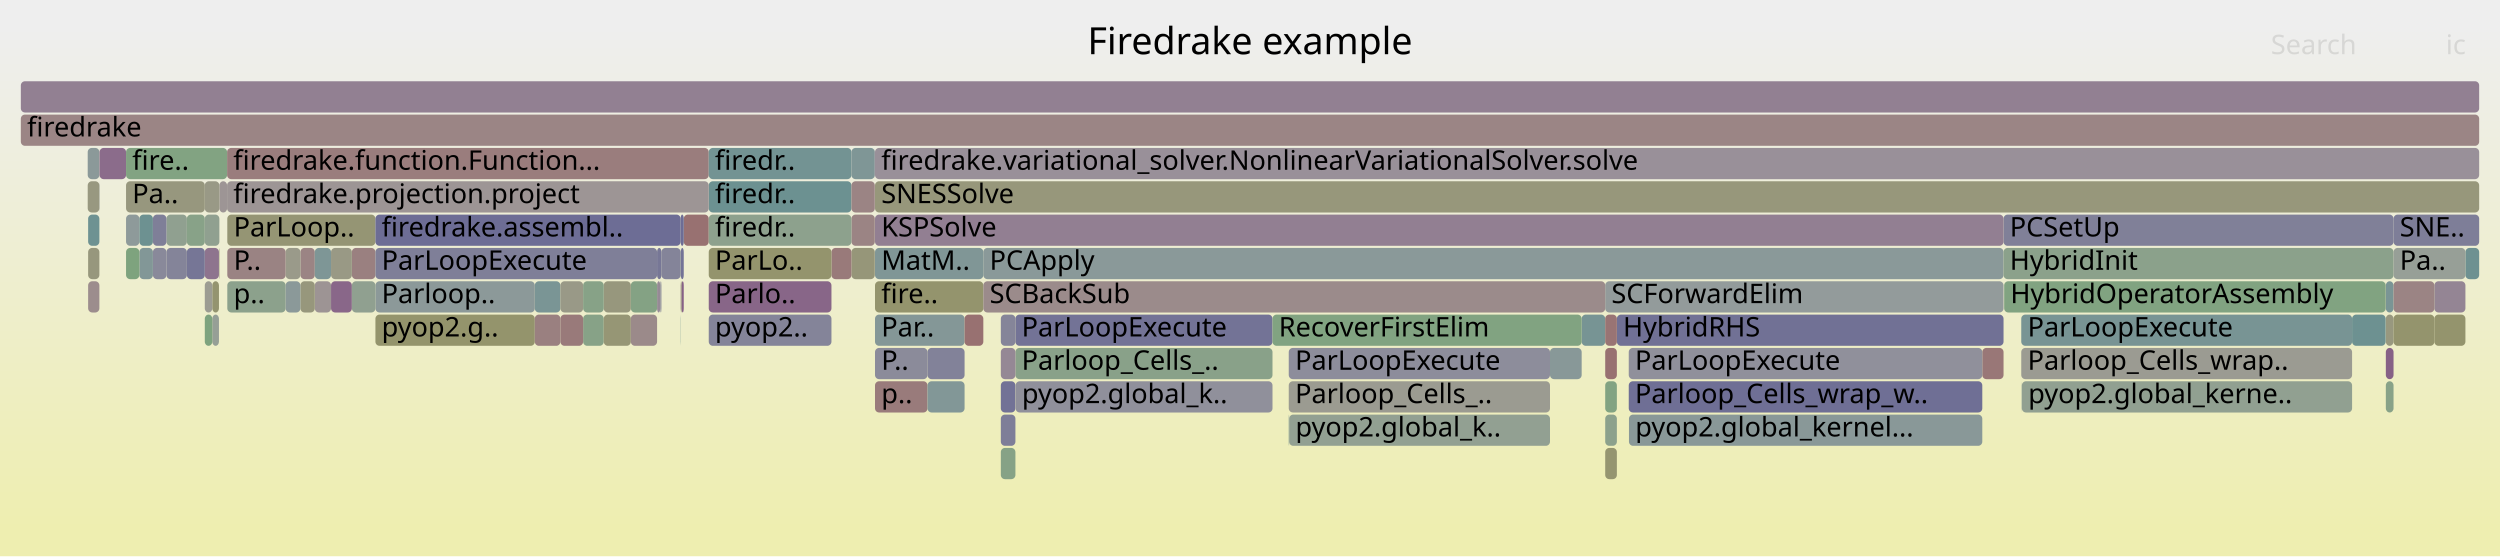
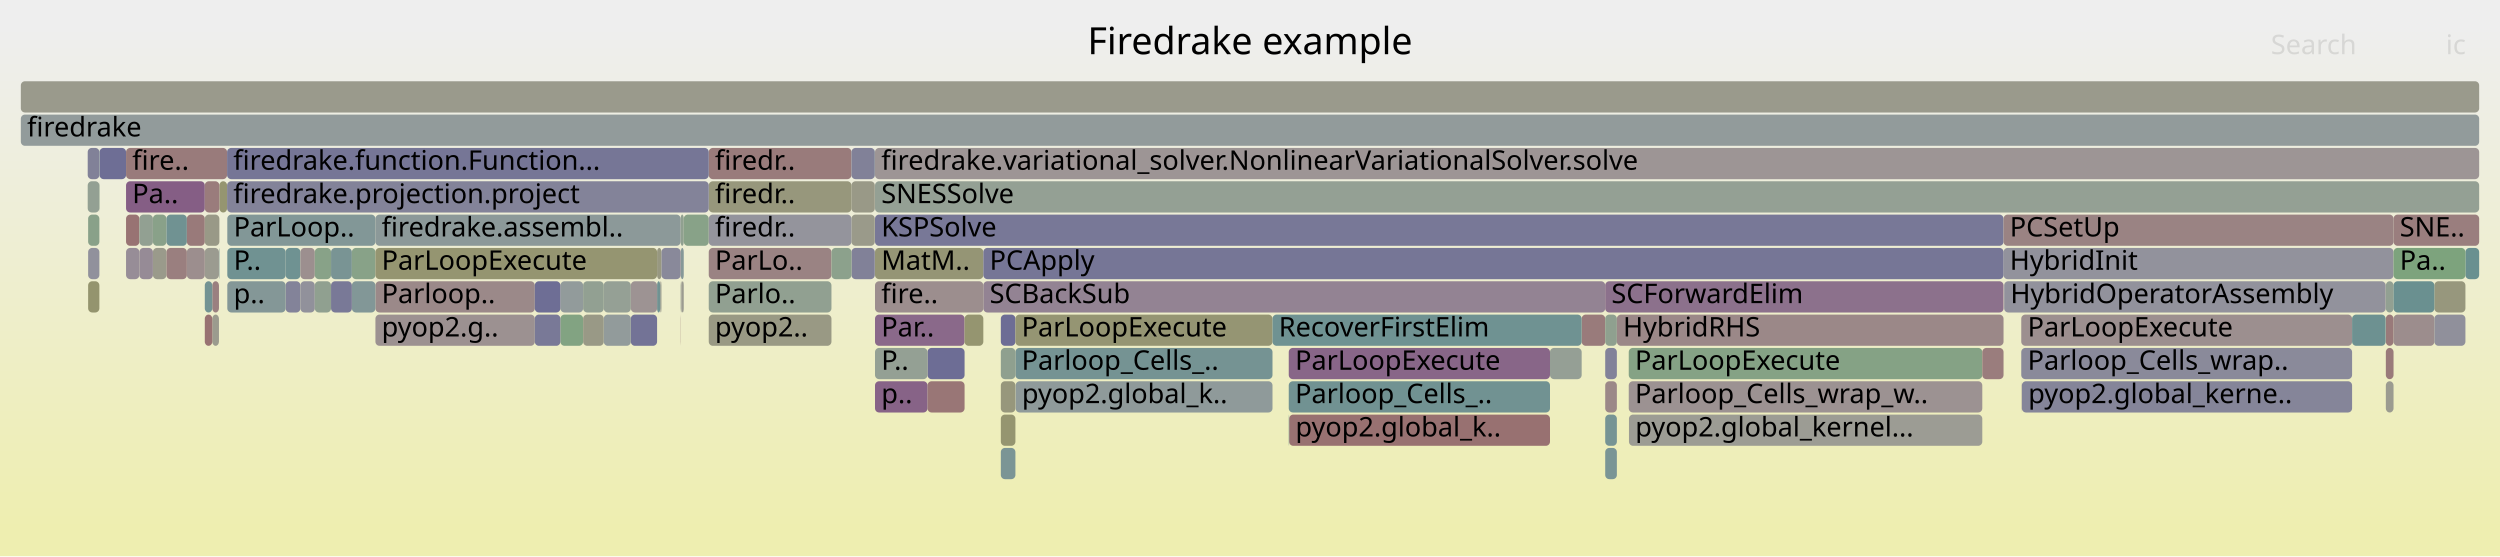
<svg xmlns="http://www.w3.org/2000/svg" version="1.1" width="1200" height="267" viewBox="0 0 1200 267">
  <defs>
    <linearGradient id="background" y1="0" y2="1" x1="0" x2="0">
      <stop stop-color="#eeeeee" offset="5%" />
      <stop stop-color="#eeeeb0" offset="95%" />
    </linearGradient>
  </defs>
  <style type="text/css">
	text { font-family:Verdana; font-size:13px; fill:rgb(0,0,0); }
	#search, #ignorecase { opacity:0.1; cursor:pointer; }
	#search:hover, #search.show, #ignorecase:hover, #ignorecase.show { opacity:1; }
	#subtitle { text-anchor:middle; font-color:rgb(160,160,160); }
	#title { text-anchor:middle; font-size:18px}
	#unzoom { cursor:pointer; }
	#frames &gt; *:hover { stroke:black; stroke-width:0.5; cursor:pointer; }
	.hide { display:none; }
	.parent { opacity:0.5; }
</style>
  <rect x="0.0" y="0" width="1200.0" height="267.0" fill="url(#background)" />
  <text id="title" x="600.00" y="26">Firedrake example</text>
  <text id="details" x="10.00" y="249"> </text>
  <text id="unzoom" x="10.00" y="26" class="hide">Reset Zoom</text>
  <text id="search" x="1090.00" y="26">Search</text>
  <text id="ignorecase" x="1174.00" y="26">ic</text>
  <text id="matched" x="1090.00" y="249"> </text>
  <g id="frames">
    <g>
-       <rect x="279.9" y="151" width="9.9" height="15.0" fill="rgb(135.112,161.726,135.112)" rx="2" ry="2" />
+       <rect x="420.0" y="151" width="43.0" height="15.0" fill="rgb(137.512,105.499,137.512)" rx="2" ry="2" />
+       <text x="423.02" y="161.5">Par..</text>
+     </g>
+     <g>
+       <rect x="408.7" y="87" width="11.2" height="15.0" fill="rgb(153.219,153.219,134.831)" rx="2" ry="2" />
+       <text x="411.71" y="97.5" />
+     </g>
+     <g>
+       <rect x="445.2" y="183" width="17.8" height="15.0" fill="rgb(152.81,118.213,118.213)" rx="2" ry="2" />
+       <text x="448.19" y="193.5" />
+     </g>
+     <g>
+       <rect x="1168.5" y="135" width="14.9" height="15.0" fill="rgb(151.216,151.216,125.123)" rx="2" ry="2" />
+       <text x="1171.47" y="145.5" />
+     </g>
+     <g>
+       <rect x="1183.4" y="119" width="6.6" height="15.0" fill="rgb(105.036,144.269,144.269)" rx="2" ry="2" />
+       <text x="1186.42" y="129.5" />
+     </g>
+     <g>
+       <rect x="326.7" y="151" width="0.1" height="15.0" fill="rgb(153.388,122.645,122.645)" rx="2" ry="2" />
+       <text x="329.67" y="161.5" />
+     </g>
+     <g>
+       <rect x="1148.9" y="103" width="41.1" height="15.0" fill="rgb(153.775,125.609,125.609)" rx="2" ry="2" />
+       <text x="1151.88" y="113.5">SNE..</text>
+     </g>
+     <g>
+       <rect x="326.7" y="103" width="1.5" height="15.0" fill="rgb(143.576,160.348,143.576)" rx="2" ry="2" />
+       <text x="329.67" y="113.5" />
+     </g>
+     <g>
+       <rect x="42.3" y="119" width="5.4" height="15.0" fill="rgb(145.33,145.33,155.548)" rx="2" ry="2" />
+       <text x="45.31" y="129.5" />
+     </g>
+     <g>
+       <rect x="269.0" y="135" width="10.9" height="15.0" fill="rgb(145.82,154.842,154.842)" rx="2" ry="2" />
+       <text x="272.00" y="145.5" />
+     </g>
+     <g>
+       <rect x="340.2" y="71" width="68.5" height="15.0" fill="rgb(153.447,123.094,123.094)" rx="2" ry="2" />
+       <text x="343.17" y="81.5">firedr..</text>
+     </g>
+     <g>
+       <rect x="180.2" y="151" width="76.5" height="15.0" fill="rgb(156.328,145.184,145.184)" rx="2" ry="2" />
+       <text x="183.18" y="161.5">pyop2.g..</text>
+     </g>
+     <g>
+       <rect x="1145.1" y="135" width="0.1" height="15.0" fill="rgb(148.202,148.202,110.516)" rx="2" ry="2" />
+       <text x="1148.07" y="145.5" />
+     </g>
+     <g>
+       <rect x="269.0" y="151" width="10.9" height="15.0" fill="rgb(129.621,162.62,129.621)" rx="2" ry="2" />
+       <text x="272.00" y="161.5" />
+     </g>
+     <g>
+       <rect x="73.4" y="103" width="6.5" height="15.0" fill="rgb(137.251,161.378,137.251)" rx="2" ry="2" />
+       <text x="76.36" y="113.5" />
+     </g>
+     <g>
+       <rect x="487.4" y="167" width="123.4" height="15.0" fill="rgb(117.043,147.382,147.382)" rx="2" ry="2" />
+       <text x="490.38" y="177.5">Parloop_Cells_..</text>
+     </g>
+     <g>
+       <rect x="420.0" y="87" width="770.0" height="15.0" fill="rgb(147.524,159.705,147.524)" rx="2" ry="2" />
+       <text x="423.02" y="97.5">SNESSolve</text>
+     </g>
+     <g>
+       <rect x="472.0" y="135" width="298.5" height="15.0" fill="rgb(147.389,130.808,147.389)" rx="2" ry="2" />
+       <text x="475.01" y="145.5">SCBackSub</text>
+     </g>
+     <g>
+       <rect x="42.1" y="87" width="5.6" height="15.0" fill="rgb(146.814,159.821,146.814)" rx="2" ry="2" />
+       <text x="45.13" y="97.5" />
+     </g>
+     <g>
+       <rect x="47.8" y="71" width="12.7" height="15.0" fill="rgb(109.542,109.542,148.621)" rx="2" ry="2" />
+       <text x="50.77" y="81.5" />
+     </g>
+     <g>
+       <rect x="445.2" y="167" width="17.8" height="15.0" fill="rgb(109.289,109.289,148.572)" rx="2" ry="2" />
+       <text x="448.19" y="177.5" />
+     </g>
+     <g>
+       <rect x="408.7" y="71" width="11.2" height="15.0" fill="rgb(129.265,129.265,152.438)" rx="2" ry="2" />
+       <text x="411.71" y="81.5" />
+     </g>
+     <g>
+       <rect x="419.9" y="71" width="0.1" height="15.0" fill="rgb(131.82,151.213,151.213)" rx="2" ry="2" />
+       <text x="422.87" y="81.5" />
+     </g>
+     <g>
+       <rect x="961.7" y="119" width="187.2" height="15.0" fill="rgb(145.525,145.525,155.585)" rx="2" ry="2" />
+       <text x="964.69" y="129.5">HybridInit</text>
+     </g>
+     <g>
+       <rect x="10.0" y="39" width="1180.0" height="15.0" fill="rgb(154.332,154.332,140.223)" rx="2" ry="2" />
+       <text x="13.00" y="49.5" />
+     </g>
+     <g>
+       <rect x="480.4" y="183" width="7.0" height="15.0" fill="rgb(150.977,150.977,123.965)" rx="2" ry="2" />
+       <text x="483.36" y="193.5" />
+     </g>
+     <g>
+       <rect x="137.1" y="135" width="7.1" height="15.0" fill="rgb(131.254,131.254,152.823)" rx="2" ry="2" />
+       <text x="140.05" y="145.5" />
+     </g>
+     <g>
+       <rect x="420.0" y="119" width="52.0" height="15.0" fill="rgb(149.442,149.442,116.525)" rx="2" ry="2" />
+       <text x="423.02" y="129.5">MatM..</text>
+     </g>
+     <g>
+       <rect x="328.2" y="103" width="12.0" height="15.0" fill="rgb(136.214,161.547,136.214)" rx="2" ry="2" />
+       <text x="331.22" y="113.5" />
+     </g>
+     <g>
+       <rect x="618.6" y="183" width="125.4" height="15.0" fill="rgb(112.753,146.269,146.269)" rx="2" ry="2" />
+       <text x="621.65" y="193.5">Parloop_Cells_..</text>
+     </g>
+     <g>
+       <rect x="480.4" y="199" width="7.0" height="15.0" fill="rgb(148.536,148.536,112.138)" rx="2" ry="2" />
+       <text x="483.36" y="209.5" />
+     </g>
+     <g>
+       <rect x="180.2" y="135" width="76.5" height="15.0" fill="rgb(155.204,136.563,136.563)" rx="2" ry="2" />
+       <text x="183.18" y="145.5">Parloop..</text>
+     </g>
+     <g>
+       <rect x="79.9" y="103" width="9.8" height="15.0" fill="rgb(111.902,146.049,146.049)" rx="2" ry="2" />
+       <text x="82.94" y="113.5" />
+     </g>
+     <g>
+       <rect x="42.1" y="71" width="5.6" height="15.0" fill="rgb(129.44,129.44,152.472)" rx="2" ry="2" />
+       <text x="45.13" y="81.5" />
+     </g>
+     <g>
+       <rect x="315.4" y="119" width="2.1" height="15.0" fill="rgb(151.973,151.973,128.793)" rx="2" ry="2" />
+       <text x="318.40" y="129.5" />
+     </g>
+     <g>
+       <rect x="144.2" y="135" width="6.9" height="15.0" fill="rgb(144.798,144.798,155.445)" rx="2" ry="2" />
+       <text x="147.16" y="145.5" />
+     </g>
+     <g>
+       <rect x="73.4" y="119" width="6.5" height="15.0" fill="rgb(154.083,154.083,139.015)" rx="2" ry="2" />
+       <text x="76.36" y="129.5" />
+     </g>
+     <g>
+       <rect x="472.0" y="119" width="489.7" height="15.0" fill="rgb(117.706,117.706,150.201)" rx="2" ry="2" />
+       <text x="475.01" y="129.5">PCApply</text>
+     </g>
+     <g>
+       <rect x="137.1" y="119" width="7.1" height="15.0" fill="rgb(110.855,145.777,145.777)" rx="2" ry="2" />
+       <text x="140.05" y="129.5" />
+     </g>
+     <g>
+       <rect x="98.3" y="119" width="6.8" height="15.0" fill="rgb(155.176,155.176,144.313)" rx="2" ry="2" />
+       <text x="101.30" y="129.5" />
+     </g>
+     <g>
+       <rect x="109.1" y="135" width="28.0" height="15.0" fill="rgb(131.658,151.171,151.171)" rx="2" ry="2" />
+       <text x="112.15" y="145.5">p..</text>
+     </g>
+     <g>
+       <rect x="480.4" y="215" width="7.0" height="15.0" fill="rgb(123.27,148.996,148.996)" rx="2" ry="2" />
+       <text x="483.36" y="225.5" />
+     </g>
+     <g>
+       <rect x="781.9" y="199" width="169.6" height="15.0" fill="rgb(155.883,155.883,147.743)" rx="2" ry="2" />
+       <text x="784.92" y="209.5">pyop2.global_kernel...</text>
+     </g>
+     <g>
+       <rect x="279.9" y="151" width="9.9" height="15.0" fill="rgb(153.024,153.024,133.888)" rx="2" ry="2" />
      <text x="282.91" y="161.5" />
    </g>
    <g>
-       <rect x="98.3" y="119" width="6.8" height="15.0" fill="rgb(141.53,115.795,141.53)" rx="2" ry="2" />
-       <text x="101.30" y="129.5" />
-     </g>
-     <g>
-       <rect x="420.0" y="151" width="43.0" height="15.0" fill="rgb(132.134,151.294,151.294)" rx="2" ry="2" />
-       <text x="423.02" y="161.5">Par..</text>
-     </g>
-     <g>
-       <rect x="487.4" y="151" width="123.4" height="15.0" fill="rgb(114.724,114.724,149.624)" rx="2" ry="2" />
+       <rect x="420.0" y="183" width="25.2" height="15.0" fill="rgb(135.003,99.071,135.003)" rx="2" ry="2" />
+       <text x="423.02" y="193.5">p..</text>
+     </g>
+     <g>
+       <rect x="89.7" y="103" width="8.6" height="15.0" fill="rgb(153.303,121.988,121.988)" rx="2" ry="2" />
+       <text x="92.74" y="113.5" />
+     </g>
+     <g>
+       <rect x="420.0" y="167" width="25.2" height="15.0" fill="rgb(147.537,159.703,147.537)" rx="2" ry="2" />
+       <text x="423.02" y="177.5">P..</text>
+     </g>
+     <g>
+       <rect x="420.0" y="103" width="541.7" height="15.0" fill="rgb(119.671,119.671,150.582)" rx="2" ry="2" />
+       <text x="423.02" y="113.5">KSPSolve</text>
+     </g>
+     <g>
+       <rect x="408.7" y="103" width="11.2" height="15.0" fill="rgb(153.795,153.795,137.62)" rx="2" ry="2" />
+       <text x="411.71" y="113.5" />
+     </g>
+     <g>
+       <rect x="340.2" y="135" width="58.9" height="15.0" fill="rgb(144.803,160.148,144.803)" rx="2" ry="2" />
+       <text x="343.17" y="145.5">Parlo..</text>
+     </g>
+     <g>
+       <rect x="326.8" y="119" width="1.4" height="15.0" fill="rgb(134.134,151.812,151.812)" rx="2" ry="2" />
+       <text x="329.81" y="129.5" />
+     </g>
+     <g>
+       <rect x="618.8" y="199" width="125.2" height="15.0" fill="rgb(152.152,113.164,113.164)" rx="2" ry="2" />
+       <text x="621.81" y="209.5">pyop2.global_k..</text>
+     </g>
+     <g>
+       <rect x="1145.2" y="151" width="3.7" height="15.0" fill="rgb(153.279,121.809,121.809)" rx="2" ry="2" />
+       <text x="1148.22" y="161.5" />
+     </g>
+     <g>
+       <rect x="480.4" y="167" width="7.0" height="15.0" fill="rgb(142.7,160.491,142.7)" rx="2" ry="2" />
+       <text x="483.36" y="177.5" />
+     </g>
+     <g>
+       <rect x="109.1" y="103" width="71.1" height="15.0" fill="rgb(130.121,150.772,150.772)" rx="2" ry="2" />
+       <text x="112.15" y="113.5">ParLoop..</text>
+     </g>
+     <g>
+       <rect x="47.7" y="87" width="0.1" height="15.0" fill="rgb(131.478,162.317,131.478)" rx="2" ry="2" />
+       <text x="50.65" y="97.5" />
+     </g>
+     <g>
+       <rect x="970.2" y="151" width="158.8" height="15.0" fill="rgb(155.999,142.659,142.659)" rx="2" ry="2" />
+       <text x="973.25" y="161.5">ParLoopExecute</text>
+     </g>
+     <g>
+       <rect x="105.3" y="87" width="3.7" height="15.0" fill="rgb(148.57,148.57,112.301)" rx="2" ry="2" />
+       <text x="108.28" y="97.5" />
+     </g>
+     <g>
+       <rect x="60.5" y="119" width="6.4" height="15.0" fill="rgb(151.19,140.55,151.19)" rx="2" ry="2" />
+       <text x="63.48" y="129.5" />
+     </g>
+     <g>
+       <rect x="42.3" y="135" width="5.4" height="15.0" fill="rgb(148.043,148.043,109.747)" rx="2" ry="2" />
+       <text x="45.31" y="145.5" />
+     </g>
+     <g>
+       <rect x="1145.2" y="183" width="3.7" height="15.0" fill="rgb(155.021,155.021,143.564)" rx="2" ry="2" />
+       <text x="1148.22" y="193.5" />
+     </g>
+     <g>
+       <rect x="289.8" y="135" width="13.0" height="15.0" fill="rgb(148.548,159.539,148.548)" rx="2" ry="2" />
+       <text x="292.76" y="145.5" />
+     </g>
+     <g>
+       <rect x="47.7" y="71" width="0.1" height="15.0" fill="rgb(113.709,146.517,146.517)" rx="2" ry="2" />
+       <text x="50.65" y="81.5" />
+     </g>
+     <g>
+       <rect x="79.9" y="119" width="9.8" height="15.0" fill="rgb(153.899,126.556,126.556)" rx="2" ry="2" />
+       <text x="82.94" y="129.5" />
+     </g>
+     <g>
+       <rect x="151.1" y="135" width="7.8" height="15.0" fill="rgb(143.701,160.328,143.701)" rx="2" ry="2" />
+       <text x="154.11" y="145.5" />
+     </g>
+     <g>
+       <rect x="256.7" y="135" width="12.3" height="15.0" fill="rgb(110.22,110.22,148.752)" rx="2" ry="2" />
+       <text x="259.68" y="145.5" />
+     </g>
+     <g>
+       <rect x="463.0" y="151" width="9.0" height="15.0" fill="rgb(148.566,148.566,112.28)" rx="2" ry="2" />
+       <text x="465.96" y="161.5" />
+     </g>
+     <g>
+       <rect x="340.2" y="87" width="68.5" height="15.0" fill="rgb(150.977,150.977,123.964)" rx="2" ry="2" />
+       <text x="343.17" y="97.5">firedr..</text>
+     </g>
+     <g>
+       <rect x="781.8" y="167" width="169.7" height="15.0" fill="rgb(132.925,162.082,132.925)" rx="2" ry="2" />
+       <text x="784.78" y="177.5">ParLoopExecute</text>
+     </g>
+     <g>
+       <rect x="105.1" y="119" width="0.2" height="15.0" fill="rgb(119.573,148.037,148.037)" rx="2" ry="2" />
+       <text x="108.13" y="129.5" />
+     </g>
+     <g>
+       <rect x="316.9" y="135" width="0.6" height="15.0" fill="rgb(154.618,154.618,141.612)" rx="2" ry="2" />
+       <text x="319.93" y="145.5" />
+     </g>
+     <g>
+       <rect x="302.8" y="151" width="12.6" height="15.0" fill="rgb(115.082,115.082,149.693)" rx="2" ry="2" />
+       <text x="305.82" y="161.5" />
+     </g>
+     <g>
+       <rect x="618.6" y="199" width="0.2" height="15.0" fill="rgb(117.511,147.503,147.503)" rx="2" ry="2" />
+       <text x="621.65" y="209.5" />
+     </g>
+     <g>
+       <rect x="340.2" y="119" width="58.9" height="15.0" fill="rgb(154.449,130.774,130.774)" rx="2" ry="2" />
+       <text x="343.17" y="129.5">ParLo..</text>
+     </g>
+     <g>
+       <rect x="759.2" y="151" width="11.3" height="15.0" fill="rgb(153.396,122.706,122.706)" rx="2" ry="2" />
+       <text x="762.23" y="161.5" />
+     </g>
+     <g>
+       <rect x="89.7" y="119" width="8.6" height="15.0" fill="rgb(155.914,142.007,142.007)" rx="2" ry="2" />
+       <text x="92.74" y="129.5" />
+     </g>
+     <g>
+       <rect x="770.5" y="167" width="5.6" height="15.0" fill="rgb(130.054,130.054,152.591)" rx="2" ry="2" />
+       <text x="773.48" y="177.5" />
+     </g>
+     <g>
+       <rect x="1129.0" y="151" width="16.1" height="15.0" fill="rgb(108.54,145.177,145.177)" rx="2" ry="2" />
+       <text x="1132.00" y="161.5" />
+     </g>
+     <g>
+       <rect x="1145.2" y="167" width="3.7" height="15.0" fill="rgb(153.311,122.049,122.049)" rx="2" ry="2" />
+       <text x="1148.22" y="177.5" />
+     </g>
+     <g>
+       <rect x="487.5" y="183" width="123.3" height="15.0" fill="rgb(142.81,154.062,154.062)" rx="2" ry="2" />
+       <text x="490.51" y="193.5">pyop2.global_k..</text>
+     </g>
+     <g>
+       <rect x="42.3" y="103" width="5.4" height="15.0" fill="rgb(137.464,161.343,137.464)" rx="2" ry="2" />
+       <text x="45.31" y="113.5" />
+     </g>
+     <g>
+       <rect x="770.5" y="215" width="5.6" height="15.0" fill="rgb(121.89,148.638,148.638)" rx="2" ry="2" />
+       <text x="773.48" y="225.5" />
+     </g>
+     <g>
+       <rect x="770.5" y="151" width="5.6" height="15.0" fill="rgb(142.96,160.448,142.96)" rx="2" ry="2" />
+       <text x="773.48" y="161.5" />
+     </g>
+     <g>
+       <rect x="101.9" y="135" width="3.2" height="15.0" fill="rgb(154.137,128.382,128.382)" rx="2" ry="2" />
+       <text x="104.86" y="145.5" />
+     </g>
+     <g>
+       <rect x="1145.2" y="135" width="3.7" height="15.0" fill="rgb(146.166,159.926,146.166)" rx="2" ry="2" />
+       <text x="1148.22" y="145.5" />
+     </g>
+     <g>
+       <rect x="101.9" y="151" width="3.2" height="15.0" fill="rgb(154.648,154.648,141.755)" rx="2" ry="2" />
+       <text x="104.86" y="161.5" />
+     </g>
+     <g>
+       <rect x="770.5" y="135" width="191.2" height="15.0" fill="rgb(140.28,112.591,140.28)" rx="2" ry="2" />
+       <text x="773.48" y="145.5">SCForwardElim</text>
+     </g>
+     <g>
+       <rect x="408.7" y="119" width="11.2" height="15.0" fill="rgb(129.276,129.276,152.441)" rx="2" ry="2" />
+       <text x="411.71" y="129.5" />
+     </g>
+     <g>
+       <rect x="970.4" y="183" width="0.1" height="15.0" fill="rgb(154.957,134.672,134.672)" rx="2" ry="2" />
+       <text x="973.40" y="193.5" />
+     </g>
+     <g>
+       <rect x="970.2" y="167" width="158.8" height="15.0" fill="rgb(138.389,138.389,154.204)" rx="2" ry="2" />
+       <text x="973.25" y="177.5">Parloop_Cells_wrap..</text>
+     </g>
+     <g>
+       <rect x="98.3" y="135" width="3.6" height="15.0" fill="rgb(114.981,146.847,146.847)" rx="2" ry="2" />
+       <text x="101.30" y="145.5" />
+     </g>
+     <g>
+       <rect x="158.9" y="119" width="10.0" height="15.0" fill="rgb(120.907,148.383,148.383)" rx="2" ry="2" />
+       <text x="161.94" y="129.5" />
+     </g>
+     <g>
+       <rect x="776.1" y="151" width="185.6" height="15.0" fill="rgb(155.167,136.282,136.282)" rx="2" ry="2" />
+       <text x="779.05" y="161.5">HybridRHS</text>
+     </g>
+     <g>
+       <rect x="480.4" y="151" width="7.0" height="15.0" fill="rgb(108.969,108.969,148.51)" rx="2" ry="2" />
+       <text x="483.36" y="161.5" />
+     </g>
+     <g>
+       <rect x="168.9" y="119" width="11.3" height="15.0" fill="rgb(135.631,161.641,135.631)" rx="2" ry="2" />
+       <text x="171.94" y="129.5" />
+     </g>
+     <g>
+       <rect x="326.7" y="119" width="0.1" height="15.0" fill="rgb(153.154,120.848,120.848)" rx="2" ry="2" />
+       <text x="329.67" y="129.5" />
+     </g>
+     <g>
+       <rect x="289.8" y="151" width="13.0" height="15.0" fill="rgb(146.125,154.921,154.921)" rx="2" ry="2" />
+       <text x="292.76" y="161.5" />
+     </g>
+     <g>
+       <rect x="618.6" y="167" width="125.4" height="15.0" fill="rgb(136.205,102.15,136.205)" rx="2" ry="2" />
+       <text x="621.65" y="177.5">ParLoopExecute</text>
+     </g>
+     <g>
+       <rect x="961.7" y="103" width="187.2" height="15.0" fill="rgb(154.436,130.675,130.675)" rx="2" ry="2" />
+       <text x="964.69" y="113.5">PCSetUp</text>
+     </g>
+     <g>
+       <rect x="60.5" y="71" width="48.5" height="15.0" fill="rgb(153.424,122.918,122.918)" rx="2" ry="2" />
+       <text x="63.48" y="81.5">fire..</text>
+     </g>
+     <g>
+       <rect x="420.0" y="135" width="52.0" height="15.0" fill="rgb(155.85,141.518,141.518)" rx="2" ry="2" />
+       <text x="423.02" y="145.5">fire..</text>
+     </g>
+     <g>
+       <rect x="109.1" y="119" width="28.0" height="15.0" fill="rgb(111.779,146.017,146.017)" rx="2" ry="2" />
+       <text x="112.15" y="129.5">P..</text>
+     </g>
+     <g>
+       <rect x="1148.9" y="151" width="19.6" height="15.0" fill="rgb(155.818,141.272,141.272)" rx="2" ry="2" />
+       <text x="1151.88" y="161.5" />
+     </g>
+     <g>
+       <rect x="98.3" y="151" width="3.6" height="15.0" fill="rgb(152.224,113.721,113.721)" rx="2" ry="2" />
+       <text x="101.30" y="161.5" />
+     </g>
+     <g>
+       <rect x="951.5" y="167" width="10.2" height="15.0" fill="rgb(153.65,124.651,124.651)" rx="2" ry="2" />
+       <text x="954.51" y="177.5" />
+     </g>
+     <g>
+       <rect x="60.5" y="103" width="6.4" height="15.0" fill="rgb(152.33,114.526,114.526)" rx="2" ry="2" />
+       <text x="63.48" y="113.5" />
+     </g>
+     <g>
+       <rect x="962.0" y="135" width="183.1" height="15.0" fill="rgb(146.09,146.09,155.695)" rx="2" ry="2" />
+       <text x="964.99" y="145.5">HybridOperatorAssembly</text>
+     </g>
+     <g>
+       <rect x="98.3" y="103" width="7.0" height="15.0" fill="rgb(153.34,153.34,135.417)" rx="2" ry="2" />
+       <text x="101.30" y="113.5" />
+     </g>
+     <g>
+       <rect x="326.8" y="135" width="0.4" height="15.0" fill="rgb(155.835,155.835,147.506)" rx="2" ry="2" />
+       <text x="329.81" y="145.5" />
+     </g>
+     <g>
+       <rect x="66.9" y="103" width="6.5" height="15.0" fill="rgb(145.957,159.961,145.957)" rx="2" ry="2" />
+       <text x="69.89" y="113.5" />
+     </g>
+     <g>
+       <rect x="109.0" y="87" width="231.2" height="15.0" fill="rgb(130.968,130.968,152.768)" rx="2" ry="2" />
+       <text x="111.99" y="97.5">firedrake.projection.project</text>
+     </g>
+     <g>
+       <rect x="399.1" y="119" width="9.6" height="15.0" fill="rgb(139.545,161.004,139.545)" rx="2" ry="2" />
+       <text x="402.14" y="129.5" />
+     </g>
+     <g>
+       <rect x="60.5" y="87" width="37.8" height="15.0" fill="rgb(133.18,94.4,133.18)" rx="2" ry="2" />
+       <text x="63.48" y="97.5">Pa..</text>
+     </g>
+     <g>
+       <rect x="180.2" y="103" width="146.5" height="15.0" fill="rgb(140.42,153.442,153.442)" rx="2" ry="2" />
+       <text x="183.18" y="113.5">firedrake.assembl..</text>
+     </g>
+     <g>
+       <rect x="770.5" y="199" width="5.6" height="15.0" fill="rgb(118.422,147.739,147.739)" rx="2" ry="2" />
+       <text x="773.48" y="209.5" />
+     </g>
+     <g>
+       <rect x="10.0" y="55" width="1180.0" height="15.0" fill="rgb(145.906,154.865,154.865)" rx="2" ry="2" />
+       <text x="13.00" y="65.5">firedrake</text>
+     </g>
+     <g>
+       <rect x="326.7" y="135" width="0.1" height="15.0" fill="rgb(144.363,160.22,144.363)" rx="2" ry="2" />
+       <text x="329.67" y="145.5" />
+     </g>
+     <g>
+       <rect x="781.8" y="183" width="169.7" height="15.0" fill="rgb(156.466,146.242,146.242)" rx="2" ry="2" />
+       <text x="784.78" y="193.5">Parloop_Cells_wrap_w..</text>
+     </g>
+     <g>
+       <rect x="168.9" y="135" width="11.3" height="15.0" fill="rgb(129.62,150.642,150.642)" rx="2" ry="2" />
+       <text x="171.94" y="145.5" />
+     </g>
+     <g>
+       <rect x="327.2" y="135" width="1.0" height="15.0" fill="rgb(155.106,155.106,143.977)" rx="2" ry="2" />
+       <text x="330.17" y="145.5" />
+     </g>
+     <g>
+       <rect x="256.7" y="151" width="12.3" height="15.0" fill="rgb(120.907,120.907,150.821)" rx="2" ry="2" />
+       <text x="259.68" y="161.5" />
+     </g>
+     <g>
+       <rect x="109.0" y="71" width="231.2" height="15.0" fill="rgb(118.152,118.152,150.288)" rx="2" ry="2" />
+       <text x="111.99" y="81.5">firedrake.function.Function...</text>
+     </g>
+     <g>
+       <rect x="1148.9" y="119" width="34.5" height="15.0" fill="rgb(124.54,163.447,124.54)" rx="2" ry="2" />
+       <text x="1151.88" y="129.5">Pa..</text>
+     </g>
+     <g>
+       <rect x="744.0" y="167" width="15.2" height="15.0" fill="rgb(149.184,159.435,149.184)" rx="2" ry="2" />
+       <text x="747.03" y="177.5" />
+     </g>
+     <g>
+       <rect x="970.5" y="183" width="158.5" height="15.0" fill="rgb(133.372,133.372,153.233)" rx="2" ry="2" />
+       <text x="973.54" y="193.5">pyop2.global_kerne..</text>
+     </g>
+     <g>
+       <rect x="144.2" y="119" width="6.9" height="15.0" fill="rgb(156.038,142.957,142.957)" rx="2" ry="2" />
+       <text x="147.16" y="129.5" />
+     </g>
+     <g>
+       <rect x="340.2" y="103" width="68.5" height="15.0" fill="rgb(147.641,147.641,155.995)" rx="2" ry="2" />
+       <text x="343.17" y="113.5">firedr..</text>
+     </g>
+     <g>
+       <rect x="317.5" y="119" width="9.2" height="15.0" fill="rgb(136.983,136.983,153.932)" rx="2" ry="2" />
+       <text x="320.54" y="129.5" />
+     </g>
+     <g>
+       <rect x="340.2" y="151" width="58.9" height="15.0" fill="rgb(152.723,152.723,132.425)" rx="2" ry="2" />
+       <text x="343.17" y="161.5">pyop2..</text>
+     </g>
+     <g>
+       <rect x="151.1" y="119" width="7.8" height="15.0" fill="rgb(136.435,161.511,136.435)" rx="2" ry="2" />
+       <text x="154.11" y="129.5" />
+     </g>
+     <g>
+       <rect x="487.4" y="151" width="123.4" height="15.0" fill="rgb(149.196,149.196,115.335)" rx="2" ry="2" />
      <text x="490.38" y="161.5">ParLoopExecute</text>
    </g>
    <g>
-       <rect x="328.2" y="103" width="12.0" height="15.0" fill="rgb(152.159,113.217,113.217)" rx="2" ry="2" />
-       <text x="331.22" y="113.5" />
-     </g>
-     <g>
-       <rect x="315.4" y="135" width="1.5" height="15.0" fill="rgb(150.071,137.683,150.071)" rx="2" ry="2" />
+       <rect x="180.2" y="119" width="135.2" height="15.0" fill="rgb(148.737,148.737,113.109)" rx="2" ry="2" />
+       <text x="183.18" y="129.5">ParLoopExecute</text>
+     </g>
+     <g>
+       <rect x="1148.9" y="135" width="19.6" height="15.0" fill="rgb(105.728,144.448,144.448)" rx="2" ry="2" />
+       <text x="1151.88" y="145.5" />
+     </g>
+     <g>
+       <rect x="98.3" y="87" width="7.0" height="15.0" fill="rgb(153.57,124.037,124.037)" rx="2" ry="2" />
+       <text x="101.30" y="97.5" />
+     </g>
+     <g>
+       <rect x="420.0" y="71" width="770.0" height="15.0" fill="rgb(156.762,148.512,148.512)" rx="2" ry="2" />
+       <text x="423.02" y="81.5">firedrake.variational_solver.NonlinearVariationalSolver.solve</text>
+     </g>
+     <g>
+       <rect x="770.5" y="183" width="5.6" height="15.0" fill="rgb(155.12,135.917,135.917)" rx="2" ry="2" />
+       <text x="773.48" y="193.5" />
+     </g>
+     <g>
+       <rect x="610.8" y="151" width="148.4" height="15.0" fill="rgb(110.822,145.769,145.769)" rx="2" ry="2" />
+       <text x="613.80" y="161.5">RecoverFirstElim</text>
+     </g>
+     <g>
+       <rect x="315.4" y="135" width="1.5" height="15.0" fill="rgb(111.85,146.035,146.035)" rx="2" ry="2" />
      <text x="318.40" y="145.5" />
    </g>
    <g>
-       <rect x="472.0" y="119" width="489.7" height="15.0" fill="rgb(137.525,152.692,152.692)" rx="2" ry="2" />
-       <text x="475.01" y="129.5">PCApply</text>
-     </g>
-     <g>
-       <rect x="1145.1" y="135" width="0.1" height="15.0" fill="rgb(150.372,150.372,121.035)" rx="2" ry="2" />
-       <text x="1148.07" y="145.5" />
-     </g>
-     <g>
-       <rect x="10.0" y="39" width="1180.0" height="15.0" fill="rgb(146.398,128.27,146.398)" rx="2" ry="2" />
-       <text x="13.00" y="49.5" />
-     </g>
-     <g>
-       <rect x="961.7" y="103" width="187.2" height="15.0" fill="rgb(127.809,127.809,152.157)" rx="2" ry="2" />
-       <text x="964.69" y="113.5">PCSetUp</text>
-     </g>
-     <g>
-       <rect x="144.2" y="119" width="6.9" height="15.0" fill="rgb(154.635,132.198,132.198)" rx="2" ry="2" />
-       <text x="147.16" y="129.5" />
-     </g>
-     <g>
-       <rect x="101.9" y="135" width="3.2" height="15.0" fill="rgb(148.363,148.363,111.298)" rx="2" ry="2" />
-       <text x="104.86" y="145.5" />
-     </g>
-     <g>
-       <rect x="42.3" y="135" width="5.4" height="15.0" fill="rgb(155.736,140.643,140.643)" rx="2" ry="2" />
-       <text x="45.31" y="145.5" />
-     </g>
-     <g>
-       <rect x="10.0" y="55" width="1180.0" height="15.0" fill="rgb(154.774,133.266,133.266)" rx="2" ry="2" />
-       <text x="13.00" y="65.5">firedrake</text>
-     </g>
-     <g>
-       <rect x="317.5" y="119" width="9.2" height="15.0" fill="rgb(131.952,131.952,152.958)" rx="2" ry="2" />
-       <text x="320.54" y="129.5" />
-     </g>
-     <g>
-       <rect x="109.1" y="103" width="71.1" height="15.0" fill="rgb(149.248,149.248,115.588)" rx="2" ry="2" />
-       <text x="112.15" y="113.5">ParLoop..</text>
-     </g>
-     <g>
-       <rect x="42.1" y="71" width="5.6" height="15.0" fill="rgb(139.395,153.177,153.177)" rx="2" ry="2" />
-       <text x="45.13" y="81.5" />
-     </g>
-     <g>
-       <rect x="340.2" y="87" width="68.5" height="15.0" fill="rgb(107.932,145.019,145.019)" rx="2" ry="2" />
-       <text x="343.17" y="97.5">firedr..</text>
-     </g>
-     <g>
-       <rect x="180.2" y="151" width="76.5" height="15.0" fill="rgb(147.638,147.638,107.785)" rx="2" ry="2" />
-       <text x="183.18" y="161.5">pyop2.g..</text>
-     </g>
-     <g>
-       <rect x="1168.5" y="135" width="14.9" height="15.0" fill="rgb(148.193,132.87,148.193)" rx="2" ry="2" />
-       <text x="1171.47" y="145.5" />
-     </g>
-     <g>
-       <rect x="480.4" y="215" width="7.0" height="15.0" fill="rgb(134.253,161.866,134.253)" rx="2" ry="2" />
-       <text x="483.36" y="225.5" />
-     </g>
-     <g>
-       <rect x="98.3" y="135" width="3.6" height="15.0" fill="rgb(155.594,155.594,146.342)" rx="2" ry="2" />
-       <text x="101.30" y="145.5" />
-     </g>
-     <g>
-       <rect x="42.1" y="87" width="5.6" height="15.0" fill="rgb(151.892,151.892,128.402)" rx="2" ry="2" />
-       <text x="45.13" y="97.5" />
-     </g>
-     <g>
-       <rect x="137.1" y="119" width="7.1" height="15.0" fill="rgb(153.924,153.924,138.246)" rx="2" ry="2" />
-       <text x="140.05" y="129.5" />
-     </g>
-     <g>
-       <rect x="326.7" y="119" width="0.1" height="15.0" fill="rgb(127.943,150.208,150.208)" rx="2" ry="2" />
-       <text x="329.67" y="129.5" />
-     </g>
-     <g>
-       <rect x="269.0" y="151" width="10.9" height="15.0" fill="rgb(153.263,121.686,121.686)" rx="2" ry="2" />
-       <text x="272.00" y="161.5" />
-     </g>
-     <g>
-       <rect x="168.9" y="119" width="11.3" height="15.0" fill="rgb(154.112,128.193,128.193)" rx="2" ry="2" />
-       <text x="171.94" y="129.5" />
-     </g>
-     <g>
-       <rect x="47.7" y="87" width="0.1" height="15.0" fill="rgb(145.691,154.809,154.809)" rx="2" ry="2" />
-       <text x="50.65" y="97.5" />
-     </g>
-     <g>
-       <rect x="326.8" y="135" width="0.4" height="15.0" fill="rgb(151.04,151.04,124.272)" rx="2" ry="2" />
-       <text x="329.81" y="145.5" />
-     </g>
-     <g>
-       <rect x="158.9" y="119" width="10.0" height="15.0" fill="rgb(152.882,152.882,133.198)" rx="2" ry="2" />
-       <text x="161.94" y="129.5" />
-     </g>
-     <g>
-       <rect x="759.2" y="151" width="11.3" height="15.0" fill="rgb(118.83,147.845,147.845)" rx="2" ry="2" />
-       <text x="762.23" y="161.5" />
-     </g>
-     <g>
-       <rect x="326.7" y="103" width="1.5" height="15.0" fill="rgb(109.392,109.392,148.592)" rx="2" ry="2" />
-       <text x="329.67" y="113.5" />
-     </g>
-     <g>
-       <rect x="961.7" y="119" width="187.2" height="15.0" fill="rgb(139.06,161.083,139.06)" rx="2" ry="2" />
-       <text x="964.69" y="129.5">HybridInit</text>
-     </g>
-     <g>
-       <rect x="1148.9" y="103" width="41.1" height="15.0" fill="rgb(125.937,125.937,151.794)" rx="2" ry="2" />
-       <text x="1151.88" y="113.5">SNE..</text>
-     </g>
-     <g>
-       <rect x="618.6" y="199" width="0.2" height="15.0" fill="rgb(113.531,146.471,146.471)" rx="2" ry="2" />
-       <text x="621.65" y="209.5" />
-     </g>
-     <g>
-       <rect x="79.9" y="103" width="9.8" height="15.0" fill="rgb(144.48,160.201,144.48)" rx="2" ry="2" />
-       <text x="82.94" y="113.5" />
-     </g>
-     <g>
-       <rect x="105.3" y="87" width="3.7" height="15.0" fill="rgb(156.782,148.662,148.662)" rx="2" ry="2" />
-       <text x="108.28" y="97.5" />
-     </g>
-     <g>
-       <rect x="60.5" y="103" width="6.4" height="15.0" fill="rgb(142.335,153.939,153.939)" rx="2" ry="2" />
-       <text x="63.48" y="113.5" />
-     </g>
-     <g>
-       <rect x="420.0" y="183" width="25.2" height="15.0" fill="rgb(153.416,122.856,122.856)" rx="2" ry="2" />
-       <text x="423.02" y="193.5">p..</text>
-     </g>
-     <g>
-       <rect x="480.4" y="183" width="7.0" height="15.0" fill="rgb(114.265,114.265,149.535)" rx="2" ry="2" />
-       <text x="483.36" y="193.5" />
-     </g>
-     <g>
-       <rect x="1145.2" y="151" width="3.7" height="15.0" fill="rgb(151.626,151.626,127.11)" rx="2" ry="2" />
-       <text x="1148.22" y="161.5" />
-     </g>
-     <g>
-       <rect x="256.7" y="135" width="12.3" height="15.0" fill="rgb(122.39,148.768,148.768)" rx="2" ry="2" />
-       <text x="259.68" y="145.5" />
-     </g>
-     <g>
-       <rect x="101.9" y="151" width="3.2" height="15.0" fill="rgb(149.829,159.33,149.829)" rx="2" ry="2" />
-       <text x="104.86" y="161.5" />
-     </g>
-     <g>
-       <rect x="480.4" y="151" width="7.0" height="15.0" fill="rgb(132.643,132.643,153.092)" rx="2" ry="2" />
-       <text x="483.36" y="161.5" />
-     </g>
-     <g>
-       <rect x="770.5" y="199" width="5.6" height="15.0" fill="rgb(139.666,160.985,139.666)" rx="2" ry="2" />
-       <text x="773.48" y="209.5" />
-     </g>
-     <g>
-       <rect x="770.5" y="183" width="5.6" height="15.0" fill="rgb(130.276,162.513,130.276)" rx="2" ry="2" />
-       <text x="773.48" y="193.5" />
-     </g>
-     <g>
-       <rect x="269.0" y="135" width="10.9" height="15.0" fill="rgb(153.249,153.249,134.978)" rx="2" ry="2" />
-       <text x="272.00" y="145.5" />
-     </g>
-     <g>
-       <rect x="326.8" y="119" width="1.4" height="15.0" fill="rgb(114.503,114.503,149.581)" rx="2" ry="2" />
-       <text x="329.81" y="129.5" />
-     </g>
-     <g>
-       <rect x="109.0" y="71" width="231.2" height="15.0" fill="rgb(153.667,124.783,124.783)" rx="2" ry="2" />
-       <text x="111.99" y="81.5">firedrake.function.Function...</text>
-     </g>
-     <g>
-       <rect x="109.1" y="135" width="28.0" height="15.0" fill="rgb(140.023,160.927,140.023)" rx="2" ry="2" />
-       <text x="112.15" y="145.5">p..</text>
-     </g>
-     <g>
-       <rect x="66.9" y="103" width="6.5" height="15.0" fill="rgb(109.287,145.371,145.371)" rx="2" ry="2" />
-       <text x="69.89" y="113.5" />
-     </g>
-     <g>
-       <rect x="42.3" y="119" width="5.4" height="15.0" fill="rgb(151.119,151.119,124.654)" rx="2" ry="2" />
-       <text x="45.31" y="129.5" />
-     </g>
-     <g>
-       <rect x="109.0" y="87" width="231.2" height="15.0" fill="rgb(156.773,148.595,148.595)" rx="2" ry="2" />
-       <text x="111.99" y="97.5">firedrake.projection.project</text>
-     </g>
-     <g>
-       <rect x="408.7" y="103" width="11.2" height="15.0" fill="rgb(154.63,132.167,132.167)" rx="2" ry="2" />
-       <text x="411.71" y="113.5" />
-     </g>
-     <g>
-       <rect x="1183.4" y="119" width="6.6" height="15.0" fill="rgb(109.663,145.468,145.468)" rx="2" ry="2" />
-       <text x="1186.42" y="129.5" />
-     </g>
-     <g>
-       <rect x="289.8" y="151" width="13.0" height="15.0" fill="rgb(149.614,149.614,117.361)" rx="2" ry="2" />
-       <text x="292.76" y="161.5" />
-     </g>
-     <g>
-       <rect x="98.3" y="87" width="7.0" height="15.0" fill="rgb(152.998,152.998,133.761)" rx="2" ry="2" />
-       <text x="101.30" y="97.5" />
-     </g>
-     <g>
-       <rect x="47.7" y="71" width="0.1" height="15.0" fill="rgb(155.305,137.335,137.335)" rx="2" ry="2" />
-       <text x="50.65" y="81.5" />
-     </g>
-     <g>
-       <rect x="781.8" y="183" width="169.7" height="15.0" fill="rgb(110.725,110.725,148.85)" rx="2" ry="2" />
-       <text x="784.78" y="193.5">Parloop_Cells_wrap_w..</text>
-     </g>
-     <g>
-       <rect x="487.4" y="167" width="123.4" height="15.0" fill="rgb(136.636,161.478,136.636)" rx="2" ry="2" />
-       <text x="490.38" y="177.5">Parloop_Cells_..</text>
-     </g>
-     <g>
-       <rect x="1145.2" y="167" width="3.7" height="15.0" fill="rgb(134.105,96.77,134.105)" rx="2" ry="2" />
-       <text x="1148.22" y="177.5" />
-     </g>
-     <g>
-       <rect x="744.0" y="167" width="15.2" height="15.0" fill="rgb(136.412,152.403,152.403)" rx="2" ry="2" />
-       <text x="747.03" y="177.5" />
-     </g>
-     <g>
-       <rect x="289.8" y="135" width="13.0" height="15.0" fill="rgb(151.164,151.164,124.87)" rx="2" ry="2" />
-       <text x="292.76" y="145.5" />
-     </g>
-     <g>
-       <rect x="420.0" y="71" width="770.0" height="15.0" fill="rgb(152.572,144.09,152.572)" rx="2" ry="2" />
-       <text x="423.02" y="81.5">firedrake.variational_solver.NonlinearVariationalSolver.solve</text>
-     </g>
-     <g>
-       <rect x="151.1" y="135" width="7.8" height="15.0" fill="rgb(156.732,148.279,148.279)" rx="2" ry="2" />
-       <text x="154.11" y="145.5" />
-     </g>
-     <g>
-       <rect x="302.8" y="151" width="12.6" height="15.0" fill="rgb(155.431,138.301,138.301)" rx="2" ry="2" />
-       <text x="305.82" y="161.5" />
-     </g>
-     <g>
-       <rect x="109.1" y="119" width="28.0" height="15.0" fill="rgb(154.415,130.518,130.518)" rx="2" ry="2" />
-       <text x="112.15" y="129.5">P..</text>
-     </g>
-     <g>
-       <rect x="445.2" y="183" width="17.8" height="15.0" fill="rgb(129.581,150.632,150.632)" rx="2" ry="2" />
-       <text x="448.19" y="193.5" />
-     </g>
-     <g>
-       <rect x="610.8" y="151" width="148.4" height="15.0" fill="rgb(129.083,162.707,129.083)" rx="2" ry="2" />
-       <text x="613.80" y="161.5">RecoverFirstElim</text>
-     </g>
-     <g>
-       <rect x="408.7" y="87" width="11.2" height="15.0" fill="rgb(154.548,131.532,131.532)" rx="2" ry="2" />
-       <text x="411.71" y="97.5" />
-     </g>
-     <g>
-       <rect x="98.3" y="151" width="3.6" height="15.0" fill="rgb(126.33,163.156,126.33)" rx="2" ry="2" />
-       <text x="101.30" y="161.5" />
-     </g>
-     <g>
-       <rect x="420.0" y="103" width="541.7" height="15.0" fill="rgb(146.092,127.485,146.092)" rx="2" ry="2" />
-       <text x="423.02" y="113.5">KSPSolve</text>
-     </g>
-     <g>
-       <rect x="618.8" y="199" width="125.2" height="15.0" fill="rgb(145.55,160.027,145.55)" rx="2" ry="2" />
-       <text x="621.81" y="209.5">pyop2.global_k..</text>
-     </g>
-     <g>
-       <rect x="340.2" y="71" width="68.5" height="15.0" fill="rgb(115.429,146.963,146.963)" rx="2" ry="2" />
-       <text x="343.17" y="81.5">firedr..</text>
-     </g>
-     <g>
-       <rect x="1145.2" y="135" width="3.7" height="15.0" fill="rgb(122.035,148.676,148.676)" rx="2" ry="2" />
-       <text x="1148.22" y="145.5" />
-     </g>
-     <g>
-       <rect x="1148.9" y="119" width="34.5" height="15.0" fill="rgb(150.917,159.153,150.917)" rx="2" ry="2" />
-       <text x="1151.88" y="129.5">Pa..</text>
-     </g>
-     <g>
-       <rect x="951.5" y="167" width="10.2" height="15.0" fill="rgb(152.914,119.006,119.006)" rx="2" ry="2" />
-       <text x="954.51" y="177.5" />
-     </g>
-     <g>
-       <rect x="340.2" y="103" width="68.5" height="15.0" fill="rgb(141.468,160.691,141.468)" rx="2" ry="2" />
-       <text x="343.17" y="113.5">firedr..</text>
-     </g>
-     <g>
-       <rect x="340.2" y="135" width="58.9" height="15.0" fill="rgb(136.314,102.429,136.314)" rx="2" ry="2" />
-       <text x="343.17" y="145.5">Parlo..</text>
-     </g>
-     <g>
-       <rect x="89.7" y="103" width="8.6" height="15.0" fill="rgb(135.843,161.607,135.843)" rx="2" ry="2" />
-       <text x="92.74" y="113.5" />
-     </g>
-     <g>
-       <rect x="180.2" y="103" width="146.5" height="15.0" fill="rgb(109.361,109.361,148.586)" rx="2" ry="2" />
-       <text x="183.18" y="113.5">firedrake.assembl..</text>
-     </g>
-     <g>
-       <rect x="970.5" y="183" width="158.5" height="15.0" fill="rgb(144.96,160.123,144.96)" rx="2" ry="2" />
-       <text x="973.54" y="193.5">pyop2.global_kerne..</text>
-     </g>
-     <g>
-       <rect x="770.5" y="167" width="5.6" height="15.0" fill="rgb(152.169,113.299,113.299)" rx="2" ry="2" />
-       <text x="773.48" y="177.5" />
-     </g>
-     <g>
-       <rect x="408.7" y="71" width="11.2" height="15.0" fill="rgb(127.09,149.986,149.986)" rx="2" ry="2" />
-       <text x="411.71" y="81.5" />
-     </g>
-     <g>
-       <rect x="98.3" y="103" width="7.0" height="15.0" fill="rgb(143.931,160.29,143.931)" rx="2" ry="2" />
-       <text x="101.30" y="113.5" />
-     </g>
-     <g>
-       <rect x="962.0" y="135" width="183.1" height="15.0" fill="rgb(128.777,162.757,128.777)" rx="2" ry="2" />
-       <text x="964.99" y="145.5">HybridOperatorAssembly</text>
-     </g>
-     <g>
-       <rect x="1145.2" y="183" width="3.7" height="15.0" fill="rgb(135.847,161.606,135.847)" rx="2" ry="2" />
-       <text x="1148.22" y="193.5" />
-     </g>
-     <g>
-       <rect x="420.0" y="119" width="52.0" height="15.0" fill="rgb(127.684,150.14,150.14)" rx="2" ry="2" />
-       <text x="423.02" y="129.5">MatM..</text>
-     </g>
-     <g>
-       <rect x="302.8" y="135" width="12.6" height="15.0" fill="rgb(132.464,162.157,132.464)" rx="2" ry="2" />
+       <rect x="66.9" y="119" width="6.5" height="15.0" fill="rgb(150.461,138.681,150.461)" rx="2" ry="2" />
+       <text x="69.89" y="129.5" />
+     </g>
+     <g>
+       <rect x="158.9" y="135" width="10.0" height="15.0" fill="rgb(120.931,120.931,150.825)" rx="2" ry="2" />
+       <text x="161.94" y="145.5" />
+     </g>
+     <g>
+       <rect x="279.9" y="135" width="9.9" height="15.0" fill="rgb(145.953,159.961,145.953)" rx="2" ry="2" />
+       <text x="282.91" y="145.5" />
+     </g>
+     <g>
+       <rect x="302.8" y="135" width="12.6" height="15.0" fill="rgb(156.607,147.324,147.324)" rx="2" ry="2" />
      <text x="305.82" y="145.5" />
    </g>
    <g>
-       <rect x="408.7" y="119" width="11.2" height="15.0" fill="rgb(150.311,150.311,120.738)" rx="2" ry="2" />
-       <text x="411.71" y="129.5" />
-     </g>
-     <g>
-       <rect x="315.4" y="119" width="2.1" height="15.0" fill="rgb(118.596,118.596,150.373)" rx="2" ry="2" />
-       <text x="318.40" y="129.5" />
-     </g>
-     <g>
-       <rect x="42.3" y="103" width="5.4" height="15.0" fill="rgb(110.186,145.604,145.604)" rx="2" ry="2" />
-       <text x="45.31" y="113.5" />
-     </g>
-     <g>
-       <rect x="419.9" y="71" width="0.1" height="15.0" fill="rgb(146.591,128.763,146.591)" rx="2" ry="2" />
-       <text x="422.87" y="81.5" />
-     </g>
-     <g>
-       <rect x="480.4" y="199" width="7.0" height="15.0" fill="rgb(125.601,125.601,151.729)" rx="2" ry="2" />
-       <text x="483.36" y="209.5" />
-     </g>
-     <g>
-       <rect x="327.2" y="135" width="1.0" height="15.0" fill="rgb(133.775,95.924,133.775)" rx="2" ry="2" />
-       <text x="330.17" y="145.5" />
-     </g>
-     <g>
-       <rect x="60.5" y="87" width="37.8" height="15.0" fill="rgb(151.351,151.351,125.776)" rx="2" ry="2" />
-       <text x="63.48" y="97.5">Pa..</text>
-     </g>
-     <g>
-       <rect x="316.9" y="135" width="0.6" height="15.0" fill="rgb(147.161,147.161,155.902)" rx="2" ry="2" />
-       <text x="319.93" y="145.5" />
-     </g>
-     <g>
-       <rect x="73.4" y="119" width="6.5" height="15.0" fill="rgb(137.087,137.087,153.952)" rx="2" ry="2" />
-       <text x="76.36" y="129.5" />
-     </g>
-     <g>
-       <rect x="781.9" y="199" width="169.6" height="15.0" fill="rgb(136.646,152.464,152.464)" rx="2" ry="2" />
-       <text x="784.92" y="209.5">pyop2.global_kernel...</text>
-     </g>
-     <g>
-       <rect x="105.1" y="119" width="0.2" height="15.0" fill="rgb(148.425,148.425,111.599)" rx="2" ry="2" />
-       <text x="108.13" y="129.5" />
-     </g>
-     <g>
-       <rect x="47.8" y="71" width="12.7" height="15.0" fill="rgb(138.536,108.122,138.536)" rx="2" ry="2" />
-       <text x="50.77" y="81.5" />
-     </g>
-     <g>
-       <rect x="970.2" y="167" width="158.8" height="15.0" fill="rgb(155.446,155.446,145.623)" rx="2" ry="2" />
-       <text x="973.25" y="177.5">Parloop_Cells_wrap..</text>
-     </g>
-     <g>
-       <rect x="618.6" y="167" width="125.4" height="15.0" fill="rgb(140.525,140.525,154.618)" rx="2" ry="2" />
-       <text x="621.65" y="177.5">ParLoopExecute</text>
-     </g>
-     <g>
-       <rect x="420.0" y="135" width="52.0" height="15.0" fill="rgb(147.86,147.86,108.861)" rx="2" ry="2" />
-       <text x="423.02" y="145.5">fire..</text>
-     </g>
-     <g>
-       <rect x="1148.9" y="151" width="19.6" height="15.0" fill="rgb(147.818,147.818,108.656)" rx="2" ry="2" />
-       <text x="1151.88" y="161.5" />
-     </g>
-     <g>
-       <rect x="480.4" y="167" width="7.0" height="15.0" fill="rgb(149.344,135.818,149.344)" rx="2" ry="2" />
-       <text x="483.36" y="177.5" />
-     </g>
-     <g>
-       <rect x="340.2" y="151" width="58.9" height="15.0" fill="rgb(131.859,131.859,152.94)" rx="2" ry="2" />
-       <text x="343.17" y="161.5">pyop2..</text>
-     </g>
-     <g>
-       <rect x="770.5" y="135" width="191.2" height="15.0" fill="rgb(147.097,155.173,155.173)" rx="2" ry="2" />
-       <text x="773.48" y="145.5">SCForwardElim</text>
-     </g>
-     <g>
-       <rect x="970.2" y="151" width="158.8" height="15.0" fill="rgb(120.408,148.254,148.254)" rx="2" ry="2" />
-       <text x="973.25" y="161.5">ParLoopExecute</text>
-     </g>
-     <g>
-       <rect x="1168.5" y="151" width="14.9" height="15.0" fill="rgb(147.881,147.881,108.96)" rx="2" ry="2" />
+       <rect x="1168.5" y="151" width="14.9" height="15.0" fill="rgb(143.635,143.635,155.22)" rx="2" ry="2" />
      <text x="1171.47" y="161.5" />
-     </g>
-     <g>
-       <rect x="279.9" y="135" width="9.9" height="15.0" fill="rgb(134.668,161.798,134.668)" rx="2" ry="2" />
-       <text x="282.91" y="145.5" />
-     </g>
-     <g>
-       <rect x="420.0" y="87" width="770.0" height="15.0" fill="rgb(150.844,150.844,123.321)" rx="2" ry="2" />
-       <text x="423.02" y="97.5">SNESSolve</text>
-     </g>
-     <g>
-       <rect x="776.1" y="151" width="185.6" height="15.0" fill="rgb(113.2,113.2,149.329)" rx="2" ry="2" />
-       <text x="779.05" y="161.5">HybridRHS</text>
-     </g>
-     <g>
-       <rect x="180.2" y="135" width="76.5" height="15.0" fill="rgb(139.677,153.25,153.25)" rx="2" ry="2" />
-       <text x="183.18" y="145.5">Parloop..</text>
-     </g>
-     <g>
-       <rect x="256.7" y="151" width="12.3" height="15.0" fill="rgb(154.089,128.013,128.013)" rx="2" ry="2" />
-       <text x="259.68" y="161.5" />
-     </g>
-     <g>
-       <rect x="399.1" y="119" width="9.6" height="15.0" fill="rgb(153.273,121.758,121.758)" rx="2" ry="2" />
-       <text x="402.14" y="129.5" />
-     </g>
-     <g>
-       <rect x="89.7" y="119" width="8.6" height="15.0" fill="rgb(117.735,117.735,150.207)" rx="2" ry="2" />
-       <text x="92.74" y="129.5" />
-     </g>
-     <g>
-       <rect x="79.9" y="119" width="9.8" height="15.0" fill="rgb(132.439,132.439,153.053)" rx="2" ry="2" />
-       <text x="82.94" y="129.5" />
-     </g>
-     <g>
-       <rect x="420.0" y="167" width="25.2" height="15.0" fill="rgb(138.802,138.802,154.284)" rx="2" ry="2" />
-       <text x="423.02" y="177.5">P..</text>
-     </g>
-     <g>
-       <rect x="158.9" y="135" width="10.0" height="15.0" fill="rgb(136.507,102.925,136.507)" rx="2" ry="2" />
-       <text x="161.94" y="145.5" />
-     </g>
-     <g>
-       <rect x="144.2" y="135" width="6.9" height="15.0" fill="rgb(151.057,151.057,124.355)" rx="2" ry="2" />
-       <text x="147.16" y="145.5" />
-     </g>
-     <g>
-       <rect x="326.7" y="135" width="0.1" height="15.0" fill="rgb(154.091,128.028,128.028)" rx="2" ry="2" />
-       <text x="329.67" y="145.5" />
-     </g>
-     <g>
-       <rect x="1129.0" y="151" width="16.1" height="15.0" fill="rgb(108.906,145.272,145.272)" rx="2" ry="2" />
-       <text x="1132.00" y="161.5" />
-     </g>
-     <g>
-       <rect x="168.9" y="135" width="11.3" height="15.0" fill="rgb(143.719,160.325,143.719)" rx="2" ry="2" />
-       <text x="171.94" y="145.5" />
-     </g>
-     <g>
-       <rect x="487.5" y="183" width="123.3" height="15.0" fill="rgb(144.335,144.335,155.355)" rx="2" ry="2" />
-       <text x="490.51" y="193.5">pyop2.global_k..</text>
-     </g>
-     <g>
-       <rect x="137.1" y="135" width="7.1" height="15.0" fill="rgb(139.032,153.082,153.082)" rx="2" ry="2" />
-       <text x="140.05" y="145.5" />
-     </g>
-     <g>
-       <rect x="326.7" y="151" width="0.1" height="15.0" fill="rgb(104.53,144.137,144.137)" rx="2" ry="2" />
-       <text x="329.67" y="161.5" />
-     </g>
-     <g>
-       <rect x="445.2" y="167" width="17.8" height="15.0" fill="rgb(129.766,129.766,152.535)" rx="2" ry="2" />
-       <text x="448.19" y="177.5" />
-     </g>
-     <g>
-       <rect x="472.0" y="135" width="298.5" height="15.0" fill="rgb(155.497,138.811,138.811)" rx="2" ry="2" />
-       <text x="475.01" y="145.5">SCBackSub</text>
-     </g>
-     <g>
-       <rect x="770.5" y="151" width="5.6" height="15.0" fill="rgb(152.527,116.041,116.041)" rx="2" ry="2" />
-       <text x="773.48" y="161.5" />
-     </g>
-     <g>
-       <rect x="781.8" y="167" width="169.7" height="15.0" fill="rgb(144.21,144.21,155.331)" rx="2" ry="2" />
-       <text x="784.78" y="177.5">ParLoopExecute</text>
-     </g>
-     <g>
-       <rect x="1148.9" y="135" width="19.6" height="15.0" fill="rgb(154.586,131.825,131.825)" rx="2" ry="2" />
-       <text x="1151.88" y="145.5" />
-     </g>
-     <g>
-       <rect x="180.2" y="119" width="135.2" height="15.0" fill="rgb(127.163,127.163,152.032)" rx="2" ry="2" />
-       <text x="183.18" y="129.5">ParLoopExecute</text>
-     </g>
-     <g>
-       <rect x="73.4" y="103" width="6.5" height="15.0" fill="rgb(127.044,127.044,152.008)" rx="2" ry="2" />
-       <text x="76.36" y="113.5" />
-     </g>
-     <g>
-       <rect x="66.9" y="119" width="6.5" height="15.0" fill="rgb(129.827,150.696,150.696)" rx="2" ry="2" />
-       <text x="69.89" y="129.5" />
-     </g>
-     <g>
-       <rect x="463.0" y="151" width="9.0" height="15.0" fill="rgb(152.077,112.589,112.589)" rx="2" ry="2" />
-       <text x="465.96" y="161.5" />
-     </g>
-     <g>
-       <rect x="60.5" y="119" width="6.4" height="15.0" fill="rgb(125.968,163.214,125.968)" rx="2" ry="2" />
-       <text x="63.48" y="129.5" />
-     </g>
-     <g>
-       <rect x="151.1" y="119" width="7.8" height="15.0" fill="rgb(125.563,149.59,149.59)" rx="2" ry="2" />
-       <text x="154.11" y="129.5" />
-     </g>
-     <g>
-       <rect x="970.4" y="183" width="0.1" height="15.0" fill="rgb(125.812,149.655,149.655)" rx="2" ry="2" />
-       <text x="973.40" y="193.5" />
-     </g>
-     <g>
-       <rect x="60.5" y="71" width="48.5" height="15.0" fill="rgb(130.225,162.522,130.225)" rx="2" ry="2" />
-       <text x="63.48" y="81.5">fire..</text>
-     </g>
-     <g>
-       <rect x="770.5" y="215" width="5.6" height="15.0" fill="rgb(148.573,148.573,112.314)" rx="2" ry="2" />
-       <text x="773.48" y="225.5" />
-     </g>
-     <g>
-       <rect x="340.2" y="119" width="58.9" height="15.0" fill="rgb(147.867,147.867,108.895)" rx="2" ry="2" />
-       <text x="343.17" y="129.5">ParLo..</text>
-     </g>
-     <g>
-       <rect x="618.6" y="183" width="125.4" height="15.0" fill="rgb(155.33,155.33,145.059)" rx="2" ry="2" />
-       <text x="621.65" y="193.5">Parloop_Cells_..</text>
    </g>
  </g>
</svg>
